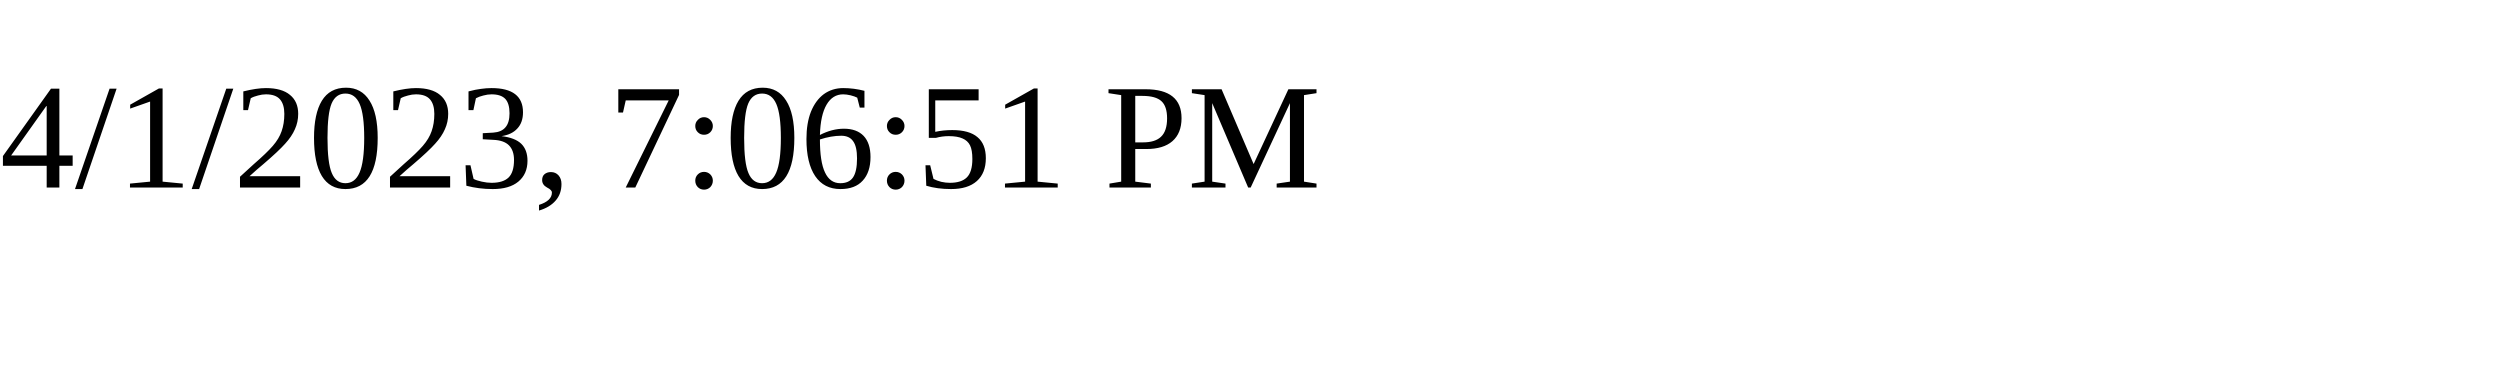
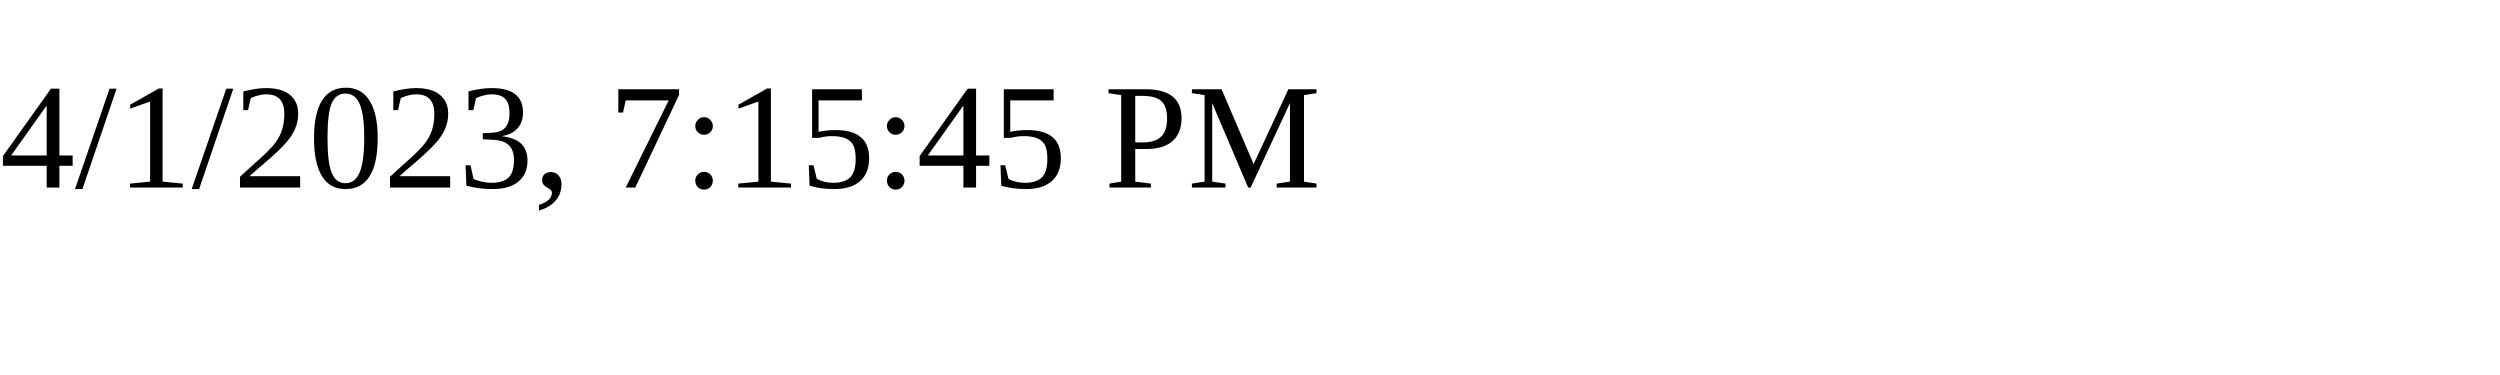
<svg xmlns="http://www.w3.org/2000/svg" height="30" width="200">
-   <text x="0" y="15">4/1/2023, 7:06:51 PM</text>
+   <text x="0" y="15">4/1/2023, 7:15:45 PM</text>
</svg>
